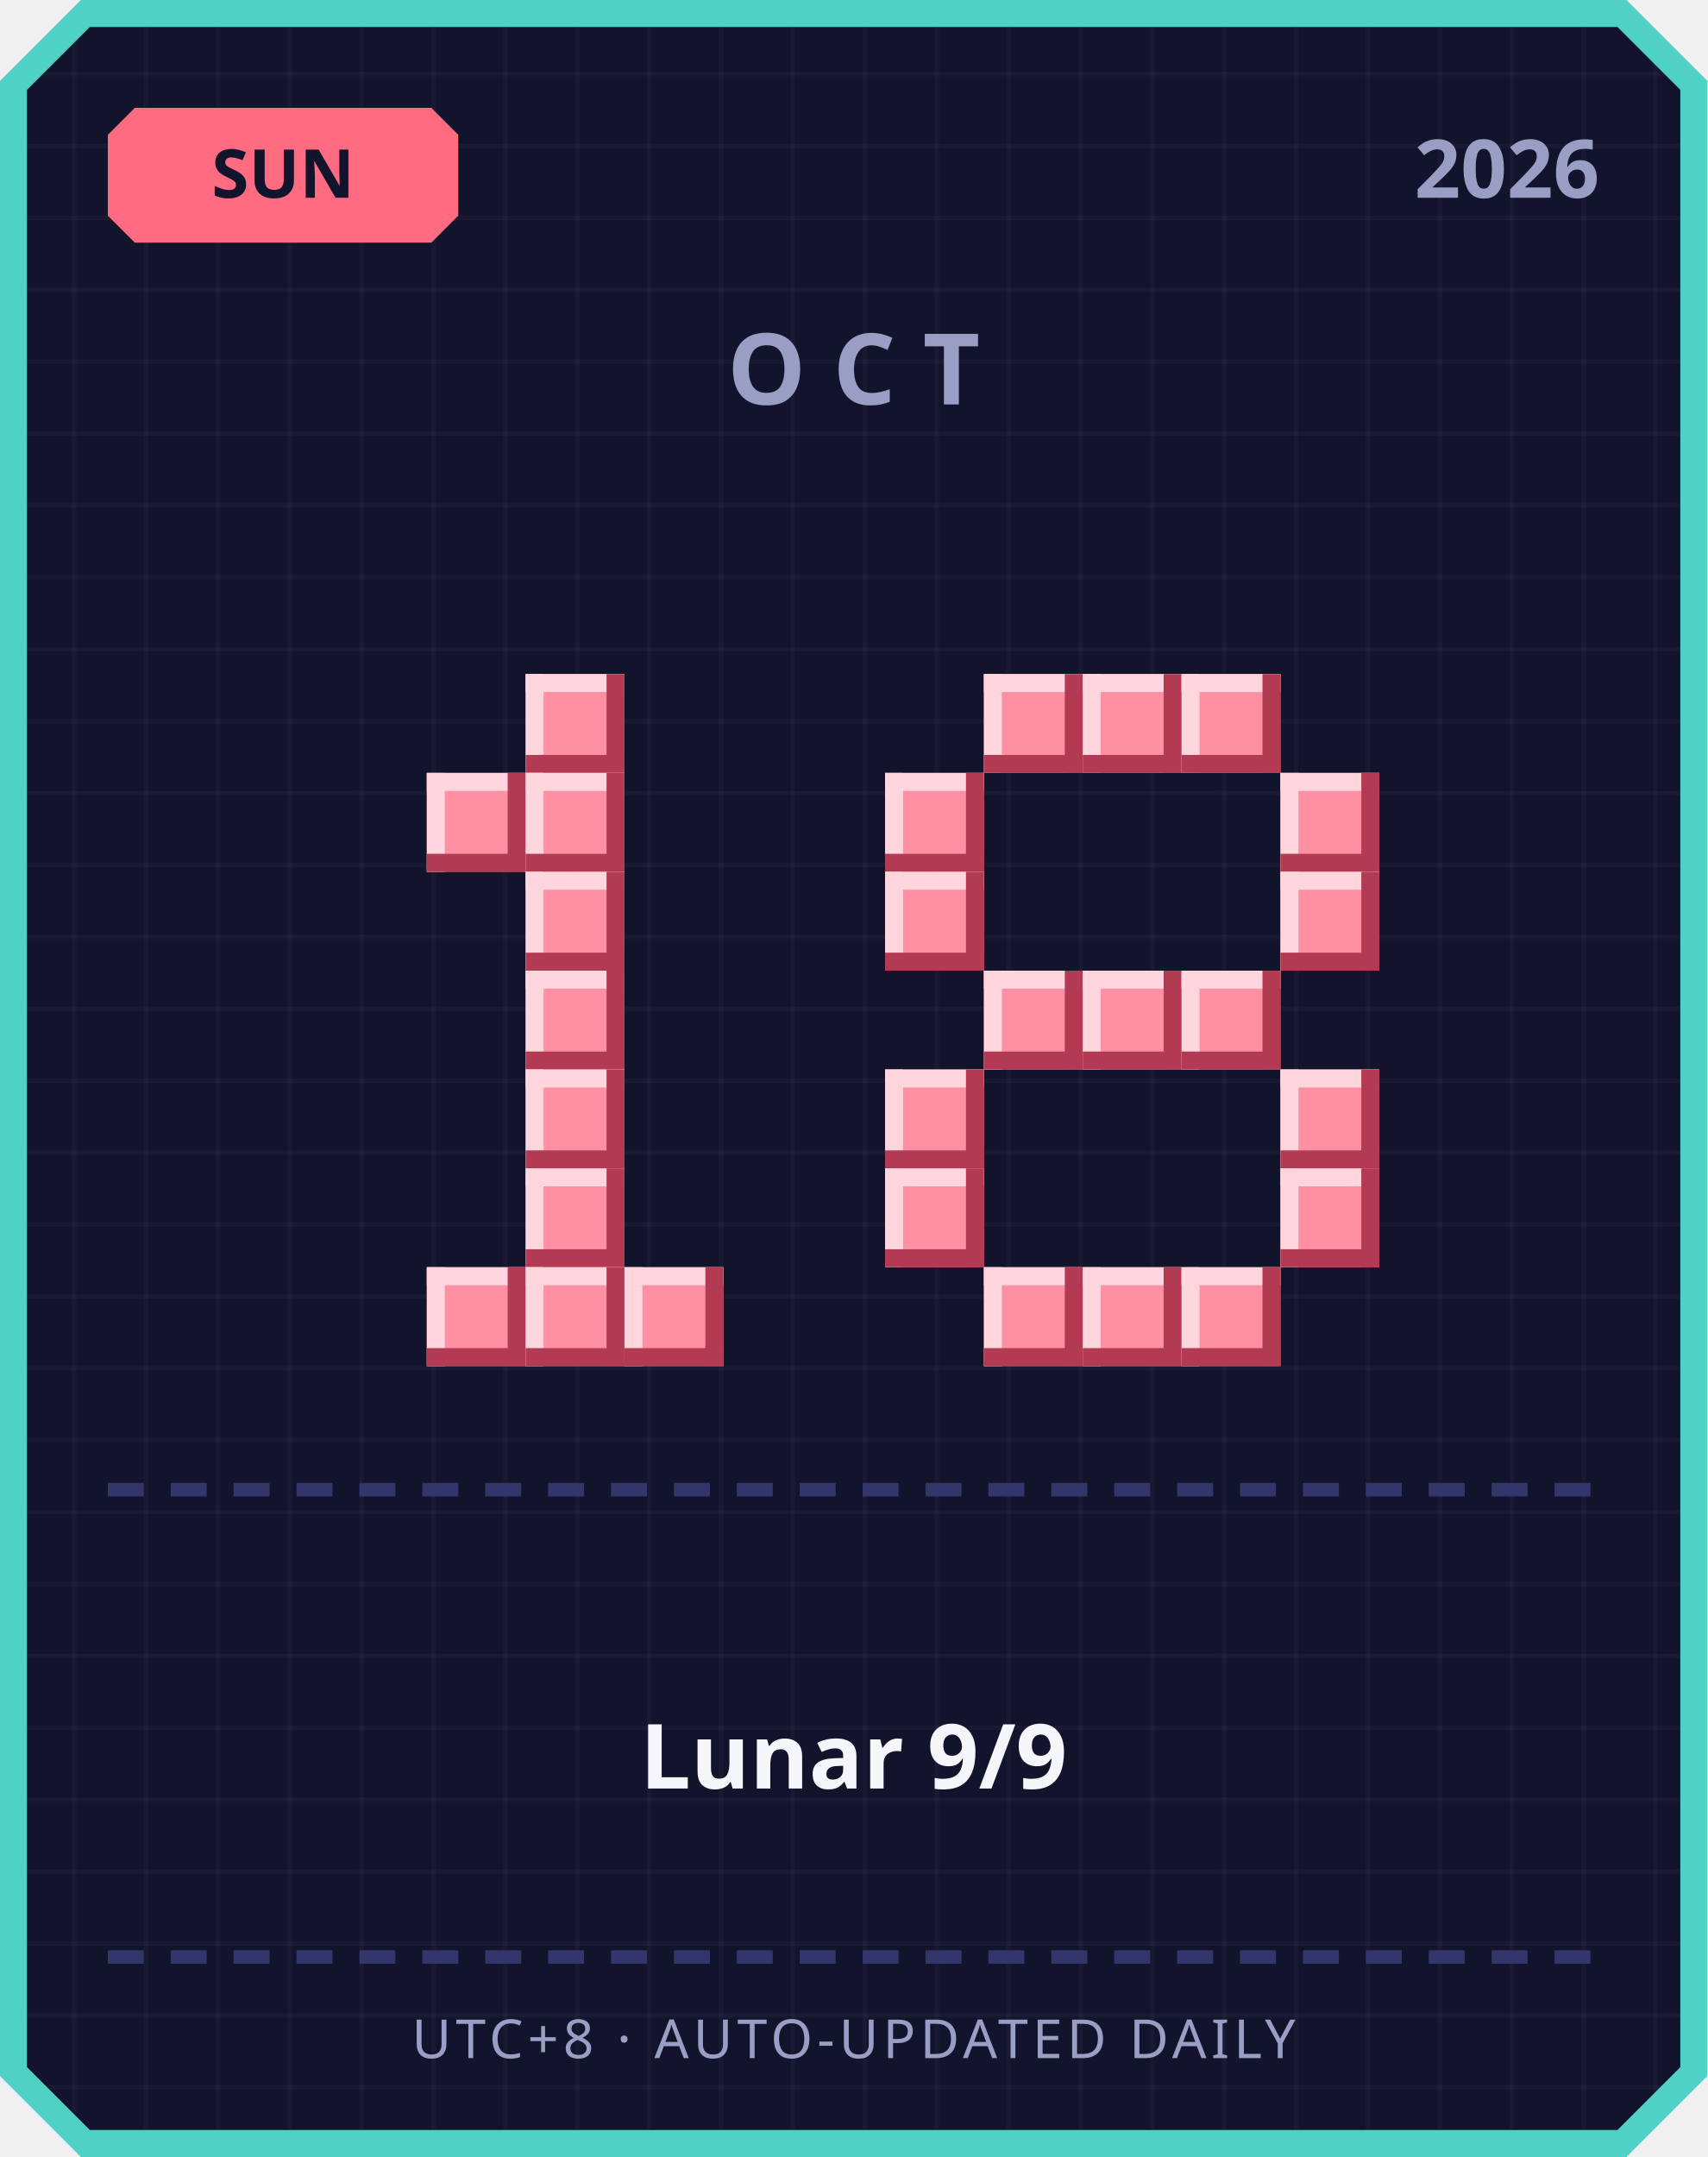
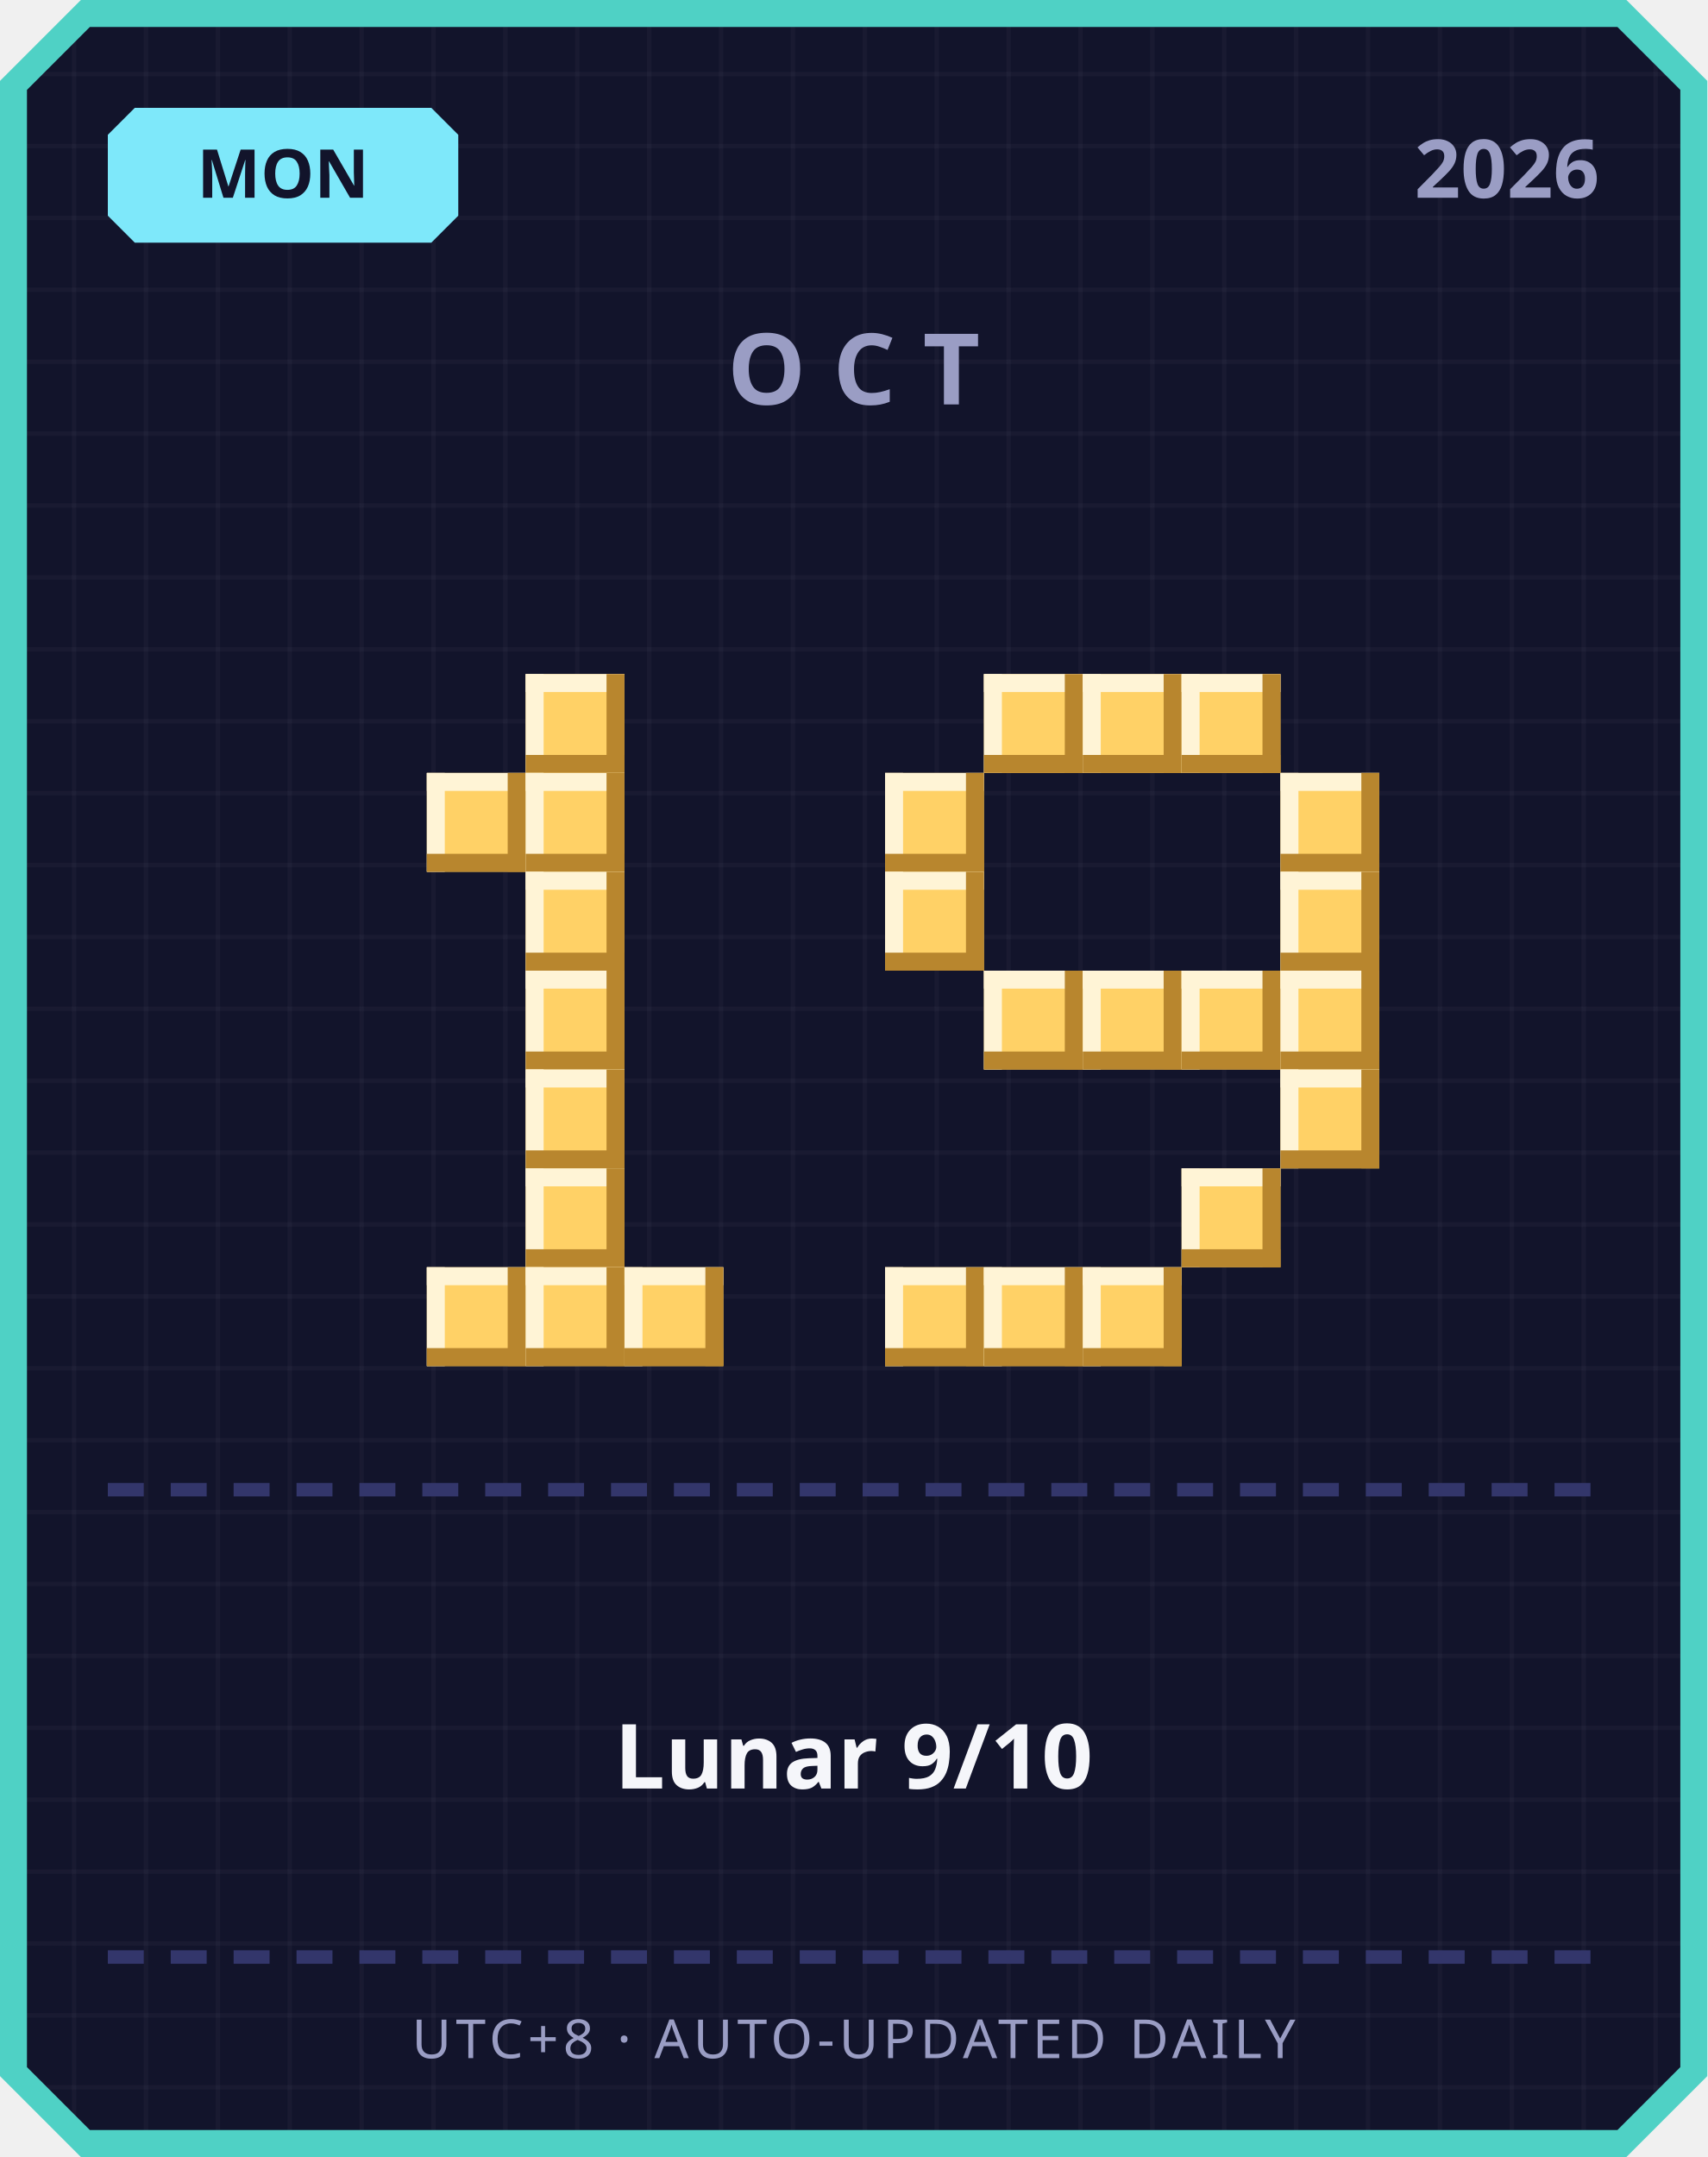
<svg xmlns="http://www.w3.org/2000/svg" width="380" height="480" viewBox="0 0 380 480">
  <defs>
    <pattern id="grid" width="16" height="16" patternUnits="userSpaceOnUse">
      <rect width="16" height="16" fill="#12142b" />
      <rect width="1" height="16" fill="#ffffff" opacity="0.03" />
      <rect width="16" height="1" fill="#ffffff" opacity="0.03" />
    </pattern>
  </defs>
  <path d="M 18,0 L 362,0 L 380,18 L 380,462 L 362,480 L 18,480 L 0,462 L 0,18 Z" fill="#4fd1c5" />
  <path d="M 20,6 L 360,6 L 374,20 L 374,460 L 360,474 L 20,474 L 6,460 L 6,20 Z" fill="url(#grid)" />
-   <path d="M 30,24 L 96,24 L 102,30 L 102,48 L 96,54 L 30,54 L 24,48 L 24,30 Z" fill="#ff6b81" />
-   <text x="63" y="44" text-anchor="middle" font-family="'Segoe UI', sans-serif" font-size="15" font-weight="700" fill="#12142b">SUN</text>
+   <path d="M 30,24 L 96,24 L 102,30 L 102,48 L 96,54 L 30,54 L 24,48 L 24,30 Z" fill="#7ee8fa" />
+   <text x="63" y="44" text-anchor="middle" font-family="'Segoe UI', sans-serif" font-size="15" font-weight="700" fill="#12142b">MON</text>
  <text x="356" y="44" text-anchor="end" font-family="'Segoe UI', sans-serif" font-size="18" font-weight="700" fill="#9a9dc4">2026</text>
  <text x="190" y="90" text-anchor="middle" font-family="'Segoe UI', sans-serif" font-size="22" font-weight="700" letter-spacing="6" fill="#9a9dc4">OCT</text>
-   <rect x="117" y="150" width="22" height="22" fill="#ff8fa3" />
-   <rect x="117" y="150" width="22" height="4" fill="#ffd6dd" />
-   <rect x="117" y="150" width="4" height="22" fill="#ffd6dd" />
-   <rect x="117" y="168" width="22" height="4" fill="#b23a52" />
-   <rect x="135" y="150" width="4" height="22" fill="#b23a52" />
-   <rect x="95" y="172" width="22" height="22" fill="#ff8fa3" />
-   <rect x="95" y="172" width="22" height="4" fill="#ffd6dd" />
-   <rect x="95" y="172" width="4" height="22" fill="#ffd6dd" />
-   <rect x="95" y="190" width="22" height="4" fill="#b23a52" />
-   <rect x="113" y="172" width="4" height="22" fill="#b23a52" />
-   <rect x="117" y="172" width="22" height="22" fill="#ff8fa3" />
-   <rect x="117" y="172" width="22" height="4" fill="#ffd6dd" />
-   <rect x="117" y="172" width="4" height="22" fill="#ffd6dd" />
-   <rect x="117" y="190" width="22" height="4" fill="#b23a52" />
-   <rect x="135" y="172" width="4" height="22" fill="#b23a52" />
-   <rect x="117" y="194" width="22" height="22" fill="#ff8fa3" />
-   <rect x="117" y="194" width="22" height="4" fill="#ffd6dd" />
-   <rect x="117" y="194" width="4" height="22" fill="#ffd6dd" />
-   <rect x="117" y="212" width="22" height="4" fill="#b23a52" />
-   <rect x="135" y="194" width="4" height="22" fill="#b23a52" />
-   <rect x="117" y="216" width="22" height="22" fill="#ff8fa3" />
-   <rect x="117" y="216" width="22" height="4" fill="#ffd6dd" />
-   <rect x="117" y="216" width="4" height="22" fill="#ffd6dd" />
-   <rect x="117" y="234" width="22" height="4" fill="#b23a52" />
-   <rect x="135" y="216" width="4" height="22" fill="#b23a52" />
-   <rect x="117" y="238" width="22" height="22" fill="#ff8fa3" />
-   <rect x="117" y="238" width="22" height="4" fill="#ffd6dd" />
-   <rect x="117" y="238" width="4" height="22" fill="#ffd6dd" />
-   <rect x="117" y="256" width="22" height="4" fill="#b23a52" />
-   <rect x="135" y="238" width="4" height="22" fill="#b23a52" />
-   <rect x="117" y="260" width="22" height="22" fill="#ff8fa3" />
-   <rect x="117" y="260" width="22" height="4" fill="#ffd6dd" />
-   <rect x="117" y="260" width="4" height="22" fill="#ffd6dd" />
-   <rect x="117" y="278" width="22" height="4" fill="#b23a52" />
-   <rect x="135" y="260" width="4" height="22" fill="#b23a52" />
-   <rect x="95" y="282" width="22" height="22" fill="#ff8fa3" />
-   <rect x="95" y="282" width="22" height="4" fill="#ffd6dd" />
-   <rect x="95" y="282" width="4" height="22" fill="#ffd6dd" />
-   <rect x="95" y="300" width="22" height="4" fill="#b23a52" />
-   <rect x="113" y="282" width="4" height="22" fill="#b23a52" />
-   <rect x="117" y="282" width="22" height="22" fill="#ff8fa3" />
-   <rect x="117" y="282" width="22" height="4" fill="#ffd6dd" />
-   <rect x="117" y="282" width="4" height="22" fill="#ffd6dd" />
-   <rect x="117" y="300" width="22" height="4" fill="#b23a52" />
-   <rect x="135" y="282" width="4" height="22" fill="#b23a52" />
-   <rect x="139" y="282" width="22" height="22" fill="#ff8fa3" />
-   <rect x="139" y="282" width="22" height="4" fill="#ffd6dd" />
-   <rect x="139" y="282" width="4" height="22" fill="#ffd6dd" />
-   <rect x="139" y="300" width="22" height="4" fill="#b23a52" />
-   <rect x="157" y="282" width="4" height="22" fill="#b23a52" />
-   <rect x="219" y="150" width="22" height="22" fill="#ff8fa3" />
-   <rect x="219" y="150" width="22" height="4" fill="#ffd6dd" />
-   <rect x="219" y="150" width="4" height="22" fill="#ffd6dd" />
-   <rect x="219" y="168" width="22" height="4" fill="#b23a52" />
-   <rect x="237" y="150" width="4" height="22" fill="#b23a52" />
-   <rect x="241" y="150" width="22" height="22" fill="#ff8fa3" />
-   <rect x="241" y="150" width="22" height="4" fill="#ffd6dd" />
-   <rect x="241" y="150" width="4" height="22" fill="#ffd6dd" />
-   <rect x="241" y="168" width="22" height="4" fill="#b23a52" />
-   <rect x="259" y="150" width="4" height="22" fill="#b23a52" />
-   <rect x="263" y="150" width="22" height="22" fill="#ff8fa3" />
-   <rect x="263" y="150" width="22" height="4" fill="#ffd6dd" />
-   <rect x="263" y="150" width="4" height="22" fill="#ffd6dd" />
-   <rect x="263" y="168" width="22" height="4" fill="#b23a52" />
-   <rect x="281" y="150" width="4" height="22" fill="#b23a52" />
-   <rect x="197" y="172" width="22" height="22" fill="#ff8fa3" />
-   <rect x="197" y="172" width="22" height="4" fill="#ffd6dd" />
-   <rect x="197" y="172" width="4" height="22" fill="#ffd6dd" />
-   <rect x="197" y="190" width="22" height="4" fill="#b23a52" />
-   <rect x="215" y="172" width="4" height="22" fill="#b23a52" />
-   <rect x="285" y="172" width="22" height="22" fill="#ff8fa3" />
-   <rect x="285" y="172" width="22" height="4" fill="#ffd6dd" />
-   <rect x="285" y="172" width="4" height="22" fill="#ffd6dd" />
-   <rect x="285" y="190" width="22" height="4" fill="#b23a52" />
-   <rect x="303" y="172" width="4" height="22" fill="#b23a52" />
-   <rect x="197" y="194" width="22" height="22" fill="#ff8fa3" />
-   <rect x="197" y="194" width="22" height="4" fill="#ffd6dd" />
-   <rect x="197" y="194" width="4" height="22" fill="#ffd6dd" />
-   <rect x="197" y="212" width="22" height="4" fill="#b23a52" />
-   <rect x="215" y="194" width="4" height="22" fill="#b23a52" />
-   <rect x="285" y="194" width="22" height="22" fill="#ff8fa3" />
-   <rect x="285" y="194" width="22" height="4" fill="#ffd6dd" />
-   <rect x="285" y="194" width="4" height="22" fill="#ffd6dd" />
-   <rect x="285" y="212" width="22" height="4" fill="#b23a52" />
-   <rect x="303" y="194" width="4" height="22" fill="#b23a52" />
-   <rect x="219" y="216" width="22" height="22" fill="#ff8fa3" />
-   <rect x="219" y="216" width="22" height="4" fill="#ffd6dd" />
-   <rect x="219" y="216" width="4" height="22" fill="#ffd6dd" />
-   <rect x="219" y="234" width="22" height="4" fill="#b23a52" />
-   <rect x="237" y="216" width="4" height="22" fill="#b23a52" />
-   <rect x="241" y="216" width="22" height="22" fill="#ff8fa3" />
-   <rect x="241" y="216" width="22" height="4" fill="#ffd6dd" />
-   <rect x="241" y="216" width="4" height="22" fill="#ffd6dd" />
-   <rect x="241" y="234" width="22" height="4" fill="#b23a52" />
-   <rect x="259" y="216" width="4" height="22" fill="#b23a52" />
-   <rect x="263" y="216" width="22" height="22" fill="#ff8fa3" />
-   <rect x="263" y="216" width="22" height="4" fill="#ffd6dd" />
-   <rect x="263" y="216" width="4" height="22" fill="#ffd6dd" />
-   <rect x="263" y="234" width="22" height="4" fill="#b23a52" />
-   <rect x="281" y="216" width="4" height="22" fill="#b23a52" />
-   <rect x="197" y="238" width="22" height="22" fill="#ff8fa3" />
-   <rect x="197" y="238" width="22" height="4" fill="#ffd6dd" />
-   <rect x="197" y="238" width="4" height="22" fill="#ffd6dd" />
-   <rect x="197" y="256" width="22" height="4" fill="#b23a52" />
-   <rect x="215" y="238" width="4" height="22" fill="#b23a52" />
-   <rect x="285" y="238" width="22" height="22" fill="#ff8fa3" />
-   <rect x="285" y="238" width="22" height="4" fill="#ffd6dd" />
-   <rect x="285" y="238" width="4" height="22" fill="#ffd6dd" />
-   <rect x="285" y="256" width="22" height="4" fill="#b23a52" />
-   <rect x="303" y="238" width="4" height="22" fill="#b23a52" />
-   <rect x="197" y="260" width="22" height="22" fill="#ff8fa3" />
-   <rect x="197" y="260" width="22" height="4" fill="#ffd6dd" />
-   <rect x="197" y="260" width="4" height="22" fill="#ffd6dd" />
-   <rect x="197" y="278" width="22" height="4" fill="#b23a52" />
-   <rect x="215" y="260" width="4" height="22" fill="#b23a52" />
-   <rect x="285" y="260" width="22" height="22" fill="#ff8fa3" />
-   <rect x="285" y="260" width="22" height="4" fill="#ffd6dd" />
-   <rect x="285" y="260" width="4" height="22" fill="#ffd6dd" />
-   <rect x="285" y="278" width="22" height="4" fill="#b23a52" />
-   <rect x="303" y="260" width="4" height="22" fill="#b23a52" />
-   <rect x="219" y="282" width="22" height="22" fill="#ff8fa3" />
-   <rect x="219" y="282" width="22" height="4" fill="#ffd6dd" />
-   <rect x="219" y="282" width="4" height="22" fill="#ffd6dd" />
-   <rect x="219" y="300" width="22" height="4" fill="#b23a52" />
-   <rect x="237" y="282" width="4" height="22" fill="#b23a52" />
-   <rect x="241" y="282" width="22" height="22" fill="#ff8fa3" />
-   <rect x="241" y="282" width="22" height="4" fill="#ffd6dd" />
-   <rect x="241" y="282" width="4" height="22" fill="#ffd6dd" />
-   <rect x="241" y="300" width="22" height="4" fill="#b23a52" />
-   <rect x="259" y="282" width="4" height="22" fill="#b23a52" />
-   <rect x="263" y="282" width="22" height="22" fill="#ff8fa3" />
-   <rect x="263" y="282" width="22" height="4" fill="#ffd6dd" />
-   <rect x="263" y="282" width="4" height="22" fill="#ffd6dd" />
-   <rect x="263" y="300" width="22" height="4" fill="#b23a52" />
-   <rect x="281" y="282" width="4" height="22" fill="#b23a52" />
+   <rect x="117" y="150" width="22" height="22" fill="#ffd166" />
+   <rect x="117" y="150" width="22" height="4" fill="#fff4d6" />
+   <rect x="117" y="150" width="4" height="22" fill="#fff4d6" />
+   <rect x="117" y="168" width="22" height="4" fill="#b8862e" />
+   <rect x="135" y="150" width="4" height="22" fill="#b8862e" />
+   <rect x="95" y="172" width="22" height="22" fill="#ffd166" />
+   <rect x="95" y="172" width="22" height="4" fill="#fff4d6" />
+   <rect x="95" y="172" width="4" height="22" fill="#fff4d6" />
+   <rect x="95" y="190" width="22" height="4" fill="#b8862e" />
+   <rect x="113" y="172" width="4" height="22" fill="#b8862e" />
+   <rect x="117" y="172" width="22" height="22" fill="#ffd166" />
+   <rect x="117" y="172" width="22" height="4" fill="#fff4d6" />
+   <rect x="117" y="172" width="4" height="22" fill="#fff4d6" />
+   <rect x="117" y="190" width="22" height="4" fill="#b8862e" />
+   <rect x="135" y="172" width="4" height="22" fill="#b8862e" />
+   <rect x="117" y="194" width="22" height="22" fill="#ffd166" />
+   <rect x="117" y="194" width="22" height="4" fill="#fff4d6" />
+   <rect x="117" y="194" width="4" height="22" fill="#fff4d6" />
+   <rect x="117" y="212" width="22" height="4" fill="#b8862e" />
+   <rect x="135" y="194" width="4" height="22" fill="#b8862e" />
+   <rect x="117" y="216" width="22" height="22" fill="#ffd166" />
+   <rect x="117" y="216" width="22" height="4" fill="#fff4d6" />
+   <rect x="117" y="216" width="4" height="22" fill="#fff4d6" />
+   <rect x="117" y="234" width="22" height="4" fill="#b8862e" />
+   <rect x="135" y="216" width="4" height="22" fill="#b8862e" />
+   <rect x="117" y="238" width="22" height="22" fill="#ffd166" />
+   <rect x="117" y="238" width="22" height="4" fill="#fff4d6" />
+   <rect x="117" y="238" width="4" height="22" fill="#fff4d6" />
+   <rect x="117" y="256" width="22" height="4" fill="#b8862e" />
+   <rect x="135" y="238" width="4" height="22" fill="#b8862e" />
+   <rect x="117" y="260" width="22" height="22" fill="#ffd166" />
+   <rect x="117" y="260" width="22" height="4" fill="#fff4d6" />
+   <rect x="117" y="260" width="4" height="22" fill="#fff4d6" />
+   <rect x="117" y="278" width="22" height="4" fill="#b8862e" />
+   <rect x="135" y="260" width="4" height="22" fill="#b8862e" />
+   <rect x="95" y="282" width="22" height="22" fill="#ffd166" />
+   <rect x="95" y="282" width="22" height="4" fill="#fff4d6" />
+   <rect x="95" y="282" width="4" height="22" fill="#fff4d6" />
+   <rect x="95" y="300" width="22" height="4" fill="#b8862e" />
+   <rect x="113" y="282" width="4" height="22" fill="#b8862e" />
+   <rect x="117" y="282" width="22" height="22" fill="#ffd166" />
+   <rect x="117" y="282" width="22" height="4" fill="#fff4d6" />
+   <rect x="117" y="282" width="4" height="22" fill="#fff4d6" />
+   <rect x="117" y="300" width="22" height="4" fill="#b8862e" />
+   <rect x="135" y="282" width="4" height="22" fill="#b8862e" />
+   <rect x="139" y="282" width="22" height="22" fill="#ffd166" />
+   <rect x="139" y="282" width="22" height="4" fill="#fff4d6" />
+   <rect x="139" y="282" width="4" height="22" fill="#fff4d6" />
+   <rect x="139" y="300" width="22" height="4" fill="#b8862e" />
+   <rect x="157" y="282" width="4" height="22" fill="#b8862e" />
+   <rect x="219" y="150" width="22" height="22" fill="#ffd166" />
+   <rect x="219" y="150" width="22" height="4" fill="#fff4d6" />
+   <rect x="219" y="150" width="4" height="22" fill="#fff4d6" />
+   <rect x="219" y="168" width="22" height="4" fill="#b8862e" />
+   <rect x="237" y="150" width="4" height="22" fill="#b8862e" />
+   <rect x="241" y="150" width="22" height="22" fill="#ffd166" />
+   <rect x="241" y="150" width="22" height="4" fill="#fff4d6" />
+   <rect x="241" y="150" width="4" height="22" fill="#fff4d6" />
+   <rect x="241" y="168" width="22" height="4" fill="#b8862e" />
+   <rect x="259" y="150" width="4" height="22" fill="#b8862e" />
+   <rect x="263" y="150" width="22" height="22" fill="#ffd166" />
+   <rect x="263" y="150" width="22" height="4" fill="#fff4d6" />
+   <rect x="263" y="150" width="4" height="22" fill="#fff4d6" />
+   <rect x="263" y="168" width="22" height="4" fill="#b8862e" />
+   <rect x="281" y="150" width="4" height="22" fill="#b8862e" />
+   <rect x="197" y="172" width="22" height="22" fill="#ffd166" />
+   <rect x="197" y="172" width="22" height="4" fill="#fff4d6" />
+   <rect x="197" y="172" width="4" height="22" fill="#fff4d6" />
+   <rect x="197" y="190" width="22" height="4" fill="#b8862e" />
+   <rect x="215" y="172" width="4" height="22" fill="#b8862e" />
+   <rect x="285" y="172" width="22" height="22" fill="#ffd166" />
+   <rect x="285" y="172" width="22" height="4" fill="#fff4d6" />
+   <rect x="285" y="172" width="4" height="22" fill="#fff4d6" />
+   <rect x="285" y="190" width="22" height="4" fill="#b8862e" />
+   <rect x="303" y="172" width="4" height="22" fill="#b8862e" />
+   <rect x="197" y="194" width="22" height="22" fill="#ffd166" />
+   <rect x="197" y="194" width="22" height="4" fill="#fff4d6" />
+   <rect x="197" y="194" width="4" height="22" fill="#fff4d6" />
+   <rect x="197" y="212" width="22" height="4" fill="#b8862e" />
+   <rect x="215" y="194" width="4" height="22" fill="#b8862e" />
+   <rect x="285" y="194" width="22" height="22" fill="#ffd166" />
+   <rect x="285" y="194" width="22" height="4" fill="#fff4d6" />
+   <rect x="285" y="194" width="4" height="22" fill="#fff4d6" />
+   <rect x="285" y="212" width="22" height="4" fill="#b8862e" />
+   <rect x="303" y="194" width="4" height="22" fill="#b8862e" />
+   <rect x="219" y="216" width="22" height="22" fill="#ffd166" />
+   <rect x="219" y="216" width="22" height="4" fill="#fff4d6" />
+   <rect x="219" y="216" width="4" height="22" fill="#fff4d6" />
+   <rect x="219" y="234" width="22" height="4" fill="#b8862e" />
+   <rect x="237" y="216" width="4" height="22" fill="#b8862e" />
+   <rect x="241" y="216" width="22" height="22" fill="#ffd166" />
+   <rect x="241" y="216" width="22" height="4" fill="#fff4d6" />
+   <rect x="241" y="216" width="4" height="22" fill="#fff4d6" />
+   <rect x="241" y="234" width="22" height="4" fill="#b8862e" />
+   <rect x="259" y="216" width="4" height="22" fill="#b8862e" />
+   <rect x="263" y="216" width="22" height="22" fill="#ffd166" />
+   <rect x="263" y="216" width="22" height="4" fill="#fff4d6" />
+   <rect x="263" y="216" width="4" height="22" fill="#fff4d6" />
+   <rect x="263" y="234" width="22" height="4" fill="#b8862e" />
+   <rect x="281" y="216" width="4" height="22" fill="#b8862e" />
+   <rect x="285" y="216" width="22" height="22" fill="#ffd166" />
+   <rect x="285" y="216" width="22" height="4" fill="#fff4d6" />
+   <rect x="285" y="216" width="4" height="22" fill="#fff4d6" />
+   <rect x="285" y="234" width="22" height="4" fill="#b8862e" />
+   <rect x="303" y="216" width="4" height="22" fill="#b8862e" />
+   <rect x="285" y="238" width="22" height="22" fill="#ffd166" />
+   <rect x="285" y="238" width="22" height="4" fill="#fff4d6" />
+   <rect x="285" y="238" width="4" height="22" fill="#fff4d6" />
+   <rect x="285" y="256" width="22" height="4" fill="#b8862e" />
+   <rect x="303" y="238" width="4" height="22" fill="#b8862e" />
+   <rect x="263" y="260" width="22" height="22" fill="#ffd166" />
+   <rect x="263" y="260" width="22" height="4" fill="#fff4d6" />
+   <rect x="263" y="260" width="4" height="22" fill="#fff4d6" />
+   <rect x="263" y="278" width="22" height="4" fill="#b8862e" />
+   <rect x="281" y="260" width="4" height="22" fill="#b8862e" />
+   <rect x="197" y="282" width="22" height="22" fill="#ffd166" />
+   <rect x="197" y="282" width="22" height="4" fill="#fff4d6" />
+   <rect x="197" y="282" width="4" height="22" fill="#fff4d6" />
+   <rect x="197" y="300" width="22" height="4" fill="#b8862e" />
+   <rect x="215" y="282" width="4" height="22" fill="#b8862e" />
+   <rect x="219" y="282" width="22" height="22" fill="#ffd166" />
+   <rect x="219" y="282" width="22" height="4" fill="#fff4d6" />
+   <rect x="219" y="282" width="4" height="22" fill="#fff4d6" />
+   <rect x="219" y="300" width="22" height="4" fill="#b8862e" />
+   <rect x="237" y="282" width="4" height="22" fill="#b8862e" />
+   <rect x="241" y="282" width="22" height="22" fill="#ffd166" />
+   <rect x="241" y="282" width="22" height="4" fill="#fff4d6" />
+   <rect x="241" y="282" width="4" height="22" fill="#fff4d6" />
+   <rect x="241" y="300" width="22" height="4" fill="#b8862e" />
+   <rect x="259" y="282" width="4" height="22" fill="#b8862e" />
  <rect x="24" y="330" width="8" height="3" fill="#33366b" />
  <rect x="38" y="330" width="8" height="3" fill="#33366b" />
  <rect x="52" y="330" width="8" height="3" fill="#33366b" />
  <rect x="66" y="330" width="8" height="3" fill="#33366b" />
  <rect x="80" y="330" width="8" height="3" fill="#33366b" />
  <rect x="94" y="330" width="8" height="3" fill="#33366b" />
  <rect x="108" y="330" width="8" height="3" fill="#33366b" />
  <rect x="122" y="330" width="8" height="3" fill="#33366b" />
  <rect x="136" y="330" width="8" height="3" fill="#33366b" />
  <rect x="150" y="330" width="8" height="3" fill="#33366b" />
  <rect x="164" y="330" width="8" height="3" fill="#33366b" />
  <rect x="178" y="330" width="8" height="3" fill="#33366b" />
  <rect x="192" y="330" width="8" height="3" fill="#33366b" />
  <rect x="206" y="330" width="8" height="3" fill="#33366b" />
  <rect x="220" y="330" width="8" height="3" fill="#33366b" />
  <rect x="234" y="330" width="8" height="3" fill="#33366b" />
  <rect x="248" y="330" width="8" height="3" fill="#33366b" />
  <rect x="262" y="330" width="8" height="3" fill="#33366b" />
  <rect x="276" y="330" width="8" height="3" fill="#33366b" />
  <rect x="290" y="330" width="8" height="3" fill="#33366b" />
  <rect x="304" y="330" width="8" height="3" fill="#33366b" />
  <rect x="318" y="330" width="8" height="3" fill="#33366b" />
  <rect x="332" y="330" width="8" height="3" fill="#33366b" />
  <rect x="346" y="330" width="8" height="3" fill="#33366b" />
-   <text x="190" y="398" text-anchor="middle" font-family="'Segoe UI', 'Microsoft JhengHei', sans-serif" font-size="20" font-weight="700" fill="#f5f6fa">Lunar 9/9</text>
+   <text x="190" y="398" text-anchor="middle" font-family="'Segoe UI', 'Microsoft JhengHei', sans-serif" font-size="20" font-weight="700" fill="#f5f6fa">Lunar 9/10</text>
  <rect x="24" y="434" width="8" height="3" fill="#33366b" />
  <rect x="38" y="434" width="8" height="3" fill="#33366b" />
  <rect x="52" y="434" width="8" height="3" fill="#33366b" />
  <rect x="66" y="434" width="8" height="3" fill="#33366b" />
  <rect x="80" y="434" width="8" height="3" fill="#33366b" />
  <rect x="94" y="434" width="8" height="3" fill="#33366b" />
  <rect x="108" y="434" width="8" height="3" fill="#33366b" />
  <rect x="122" y="434" width="8" height="3" fill="#33366b" />
  <rect x="136" y="434" width="8" height="3" fill="#33366b" />
  <rect x="150" y="434" width="8" height="3" fill="#33366b" />
  <rect x="164" y="434" width="8" height="3" fill="#33366b" />
  <rect x="178" y="434" width="8" height="3" fill="#33366b" />
  <rect x="192" y="434" width="8" height="3" fill="#33366b" />
  <rect x="206" y="434" width="8" height="3" fill="#33366b" />
  <rect x="220" y="434" width="8" height="3" fill="#33366b" />
  <rect x="234" y="434" width="8" height="3" fill="#33366b" />
  <rect x="248" y="434" width="8" height="3" fill="#33366b" />
  <rect x="262" y="434" width="8" height="3" fill="#33366b" />
  <rect x="276" y="434" width="8" height="3" fill="#33366b" />
  <rect x="290" y="434" width="8" height="3" fill="#33366b" />
  <rect x="304" y="434" width="8" height="3" fill="#33366b" />
  <rect x="318" y="434" width="8" height="3" fill="#33366b" />
  <rect x="332" y="434" width="8" height="3" fill="#33366b" />
  <rect x="346" y="434" width="8" height="3" fill="#33366b" />
  <text x="190" y="458" text-anchor="middle" font-family="'Segoe UI', sans-serif" font-size="12" letter-spacing="1" fill="#9a9dc4">UTC+8 · AUTO-UPDATED DAILY</text>
</svg>
